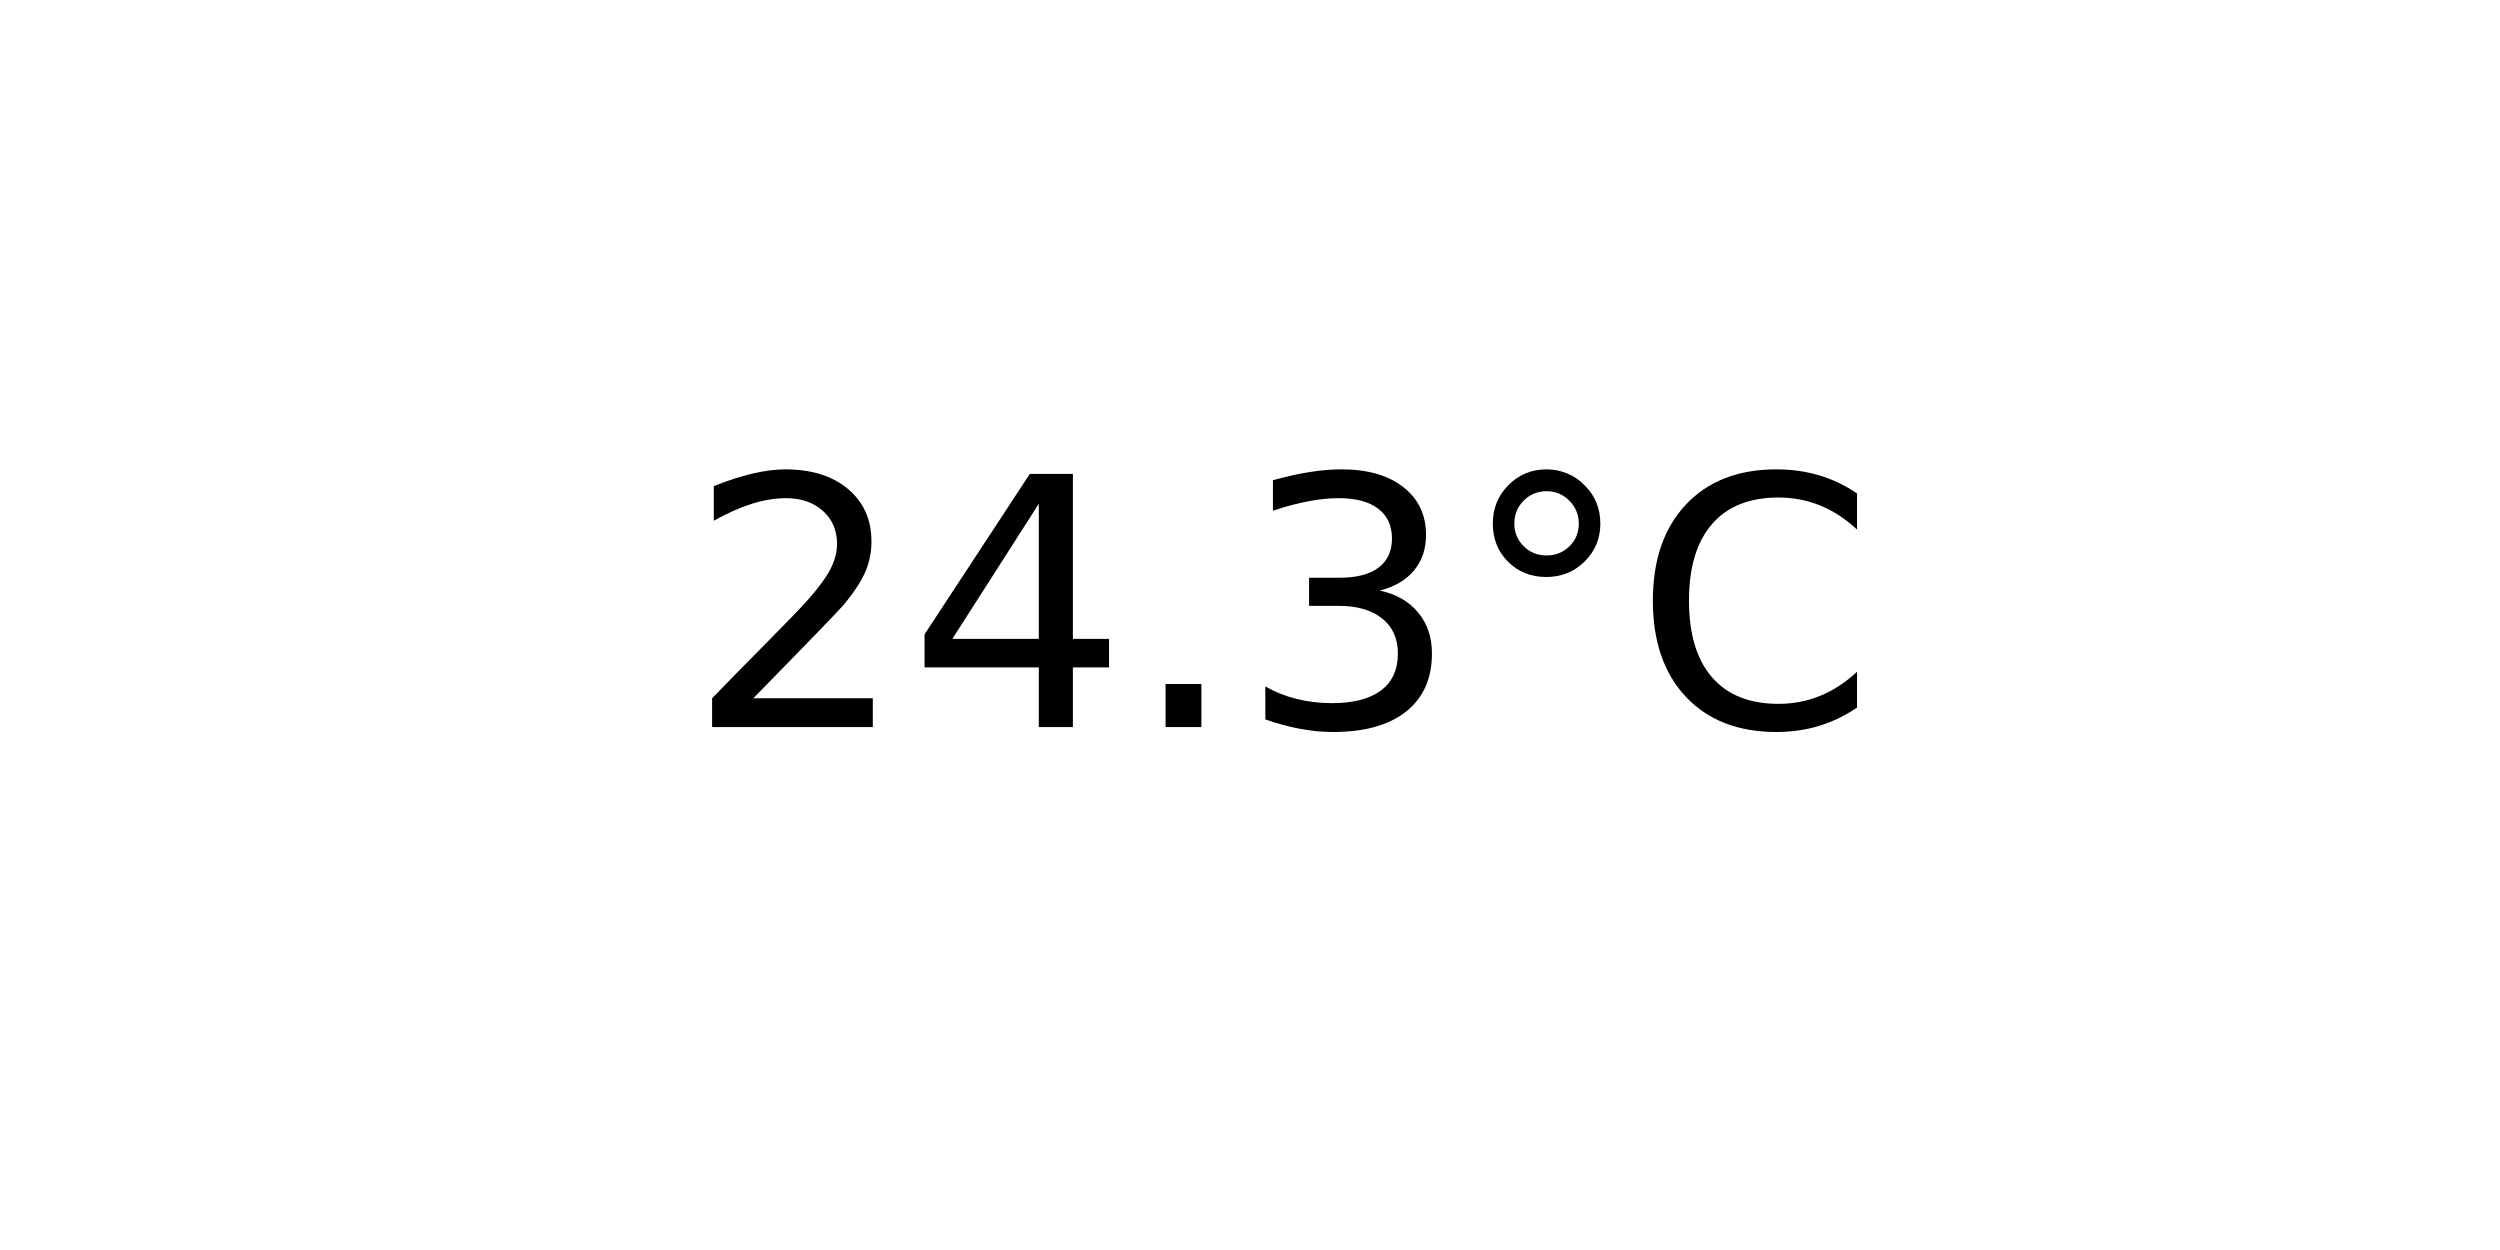
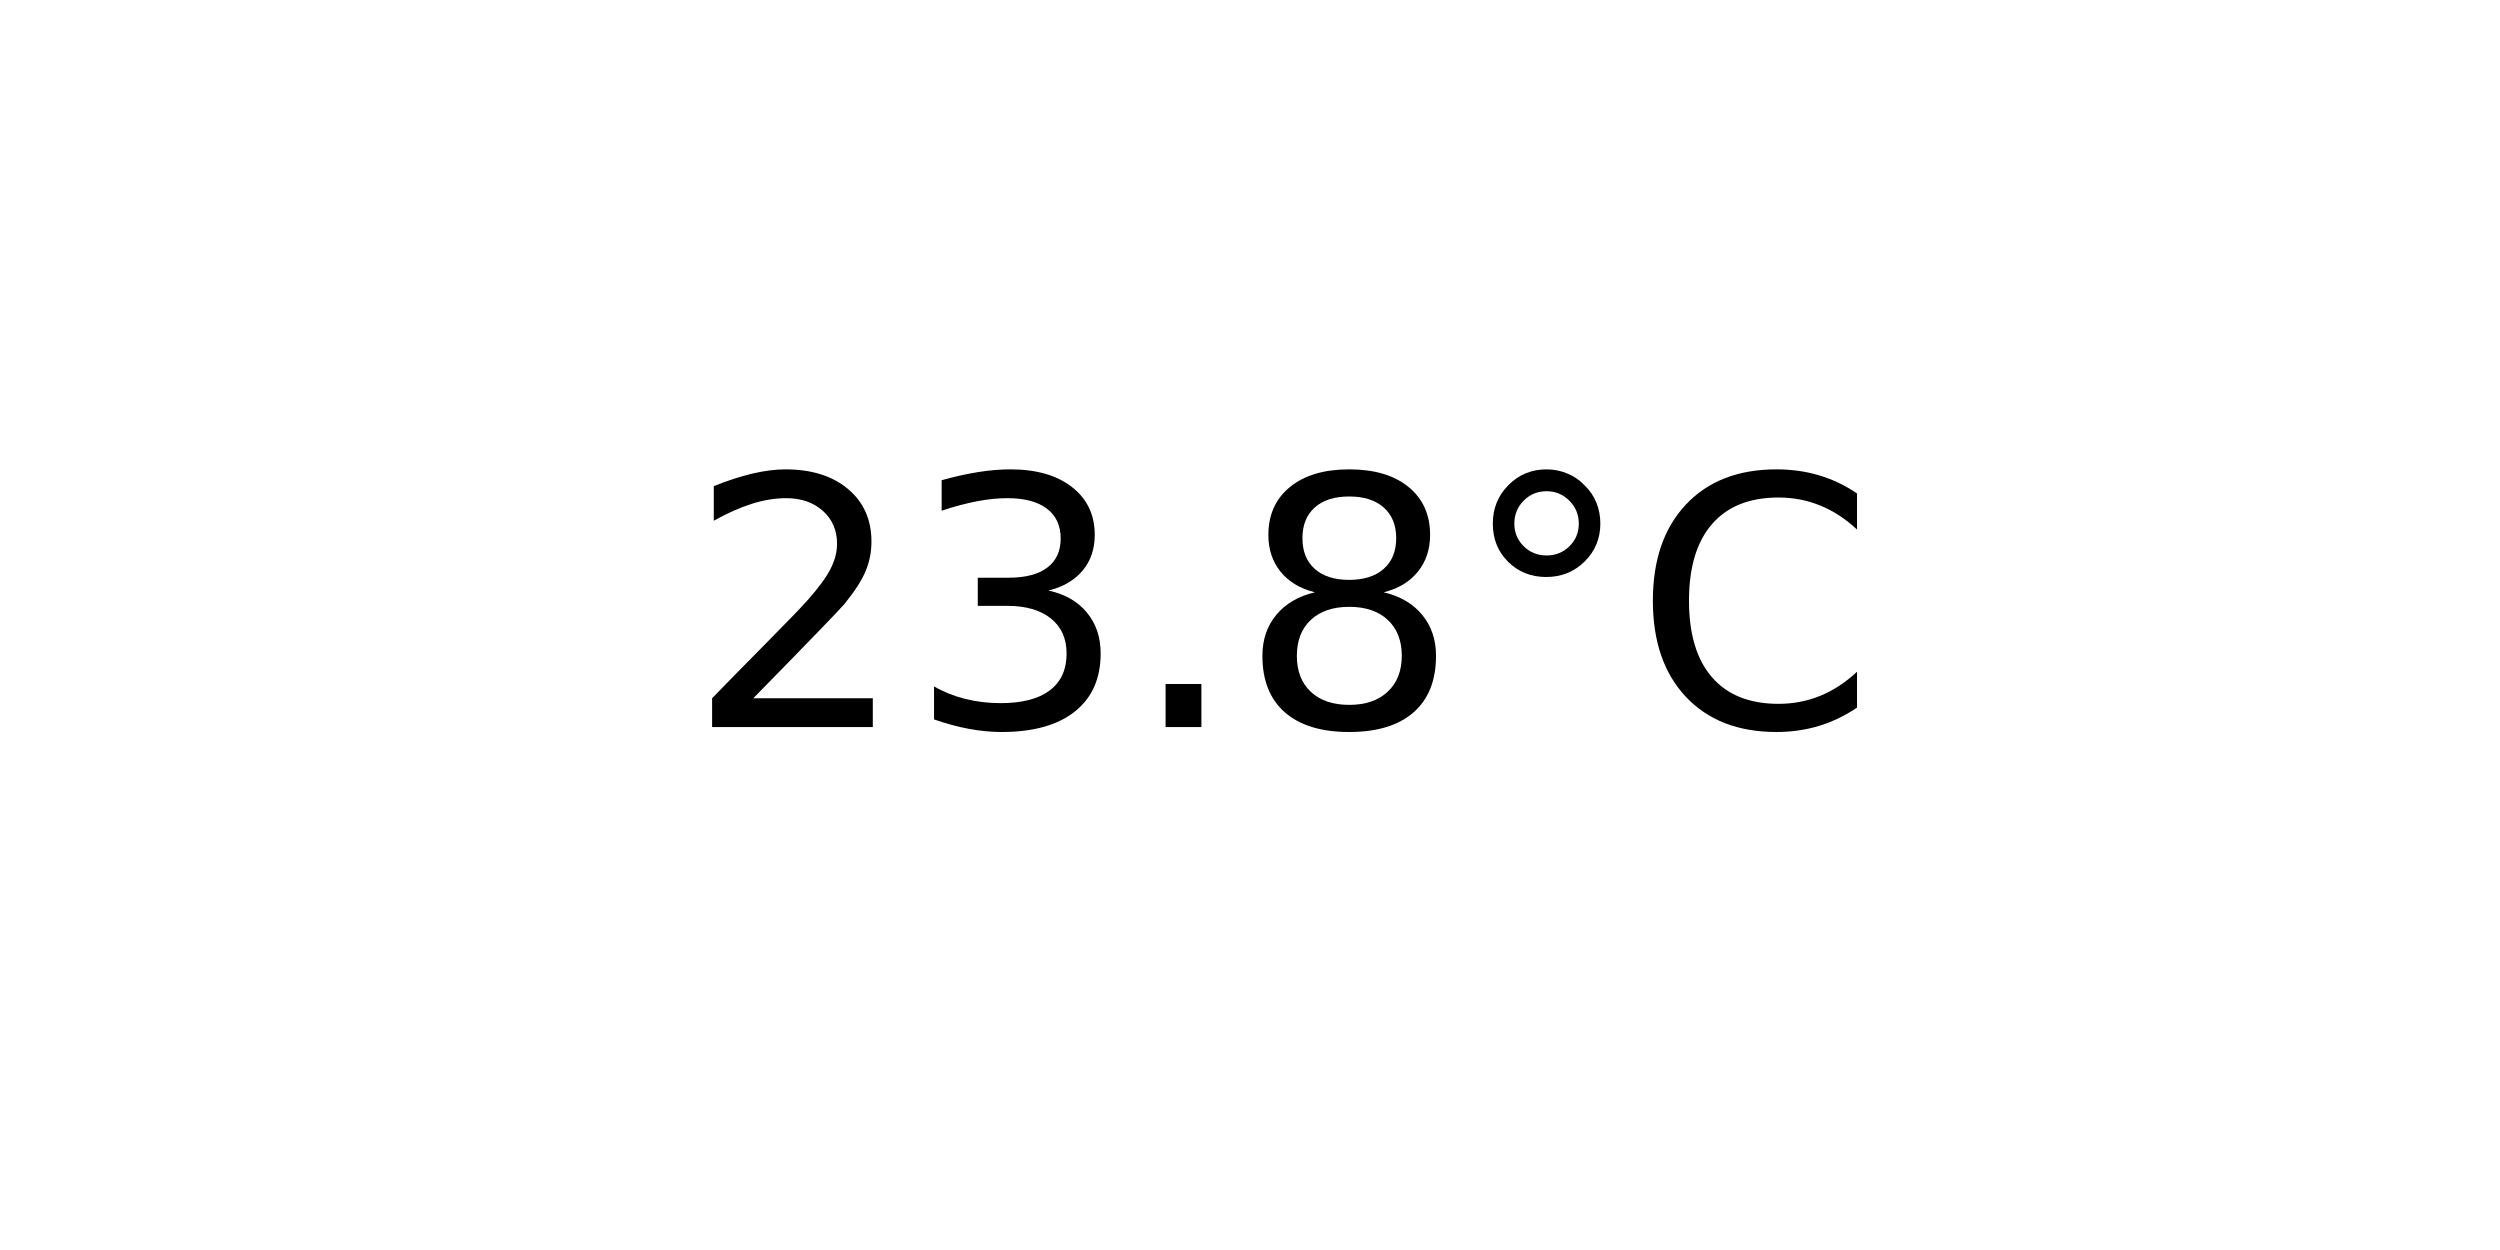
<svg xmlns="http://www.w3.org/2000/svg" xmlns:xlink="http://www.w3.org/1999/xlink" width="72pt" height="36pt" viewBox="0 0 72 36" version="1.1">
  <defs>
    <style type="text/css">*{stroke-linejoin: round; stroke-linecap: butt}</style>
  </defs>
  <g id="figure_1">
    <g id="axes_1">
      <g id="text_1">
        <g transform="translate(19.77578 20.93937) scale(0.1 -0.1)">
          <defs>
            <path id="DejaVuSans-32" d="M 1228 531  L 3431 531  L 3431 0  L 469 0  L 469 531  Q 828 903 1448 1529  Q 2069 2156 2228 2338  Q 2531 2678 2651 2914  Q 2772 3150 2772 3378  Q 2772 3750 2511 3984  Q 2250 4219 1831 4219  Q 1534 4219 1204 4116  Q 875 4013 500 3803  L 500 4441  Q 881 4594 1212 4672  Q 1544 4750 1819 4750  Q 2544 4750 2975 4387  Q 3406 4025 3406 3419  Q 3406 3131 3298 2873  Q 3191 2616 2906 2266  Q 2828 2175 2409 1742  Q 1991 1309 1228 531  z " transform="scale(0.015625)" />
-             <path id="DejaVuSans-34" d="M 2419 4116  L 825 1625  L 2419 1625  L 2419 4116  z M 2253 4666  L 3047 4666  L 3047 1625  L 3713 1625  L 3713 1100  L 3047 1100  L 3047 0  L 2419 0  L 2419 1100  L 313 1100  L 313 1709  L 2253 4666  z " transform="scale(0.015625)" />
+             <path id="DejaVuSans-33" d="M 2597 2516  Q 3050 2419 3304 2112  Q 3559 1806 3559 1356  Q 3559 666 3084 287  Q 2609 -91 1734 -91  Q 1441 -91 1130 -33  Q 819 25 488 141  L 488 750  Q 750 597 1062 519  Q 1375 441 1716 441  Q 2309 441 2620 675  Q 2931 909 2931 1356  Q 2931 1769 2642 2001  Q 2353 2234 1838 2234  L 1294 2234  L 1294 2753  L 1863 2753  Q 2328 2753 2575 2939  Q 2822 3125 2822 3475  Q 2822 3834 2567 4026  Q 2313 4219 1838 4219  Q 1578 4219 1281 4162  Q 984 4106 628 3988  L 628 4550  Q 988 4650 1302 4700  Q 1616 4750 1894 4750  Q 2613 4750 3031 4423  Q 3450 4097 3450 3541  Q 3450 3153 3228 2886  Q 3006 2619 2597 2516  z " transform="scale(0.015625)" />
            <path id="DejaVuSans-2e" d="M 684 794  L 1344 794  L 1344 0  L 684 0  L 684 794  z " transform="scale(0.015625)" />
-             <path id="DejaVuSans-33" d="M 2597 2516  Q 3050 2419 3304 2112  Q 3559 1806 3559 1356  Q 3559 666 3084 287  Q 2609 -91 1734 -91  Q 1441 -91 1130 -33  Q 819 25 488 141  L 488 750  Q 750 597 1062 519  Q 1375 441 1716 441  Q 2309 441 2620 675  Q 2931 909 2931 1356  Q 2931 1769 2642 2001  Q 2353 2234 1838 2234  L 1294 2234  L 1294 2753  L 1863 2753  Q 2328 2753 2575 2939  Q 2822 3125 2822 3475  Q 2822 3834 2567 4026  Q 2313 4219 1838 4219  Q 1578 4219 1281 4162  Q 984 4106 628 3988  L 628 4550  Q 988 4650 1302 4700  Q 1616 4750 1894 4750  Q 2613 4750 3031 4423  Q 3450 4097 3450 3541  Q 3450 3153 3228 2886  Q 3006 2619 2597 2516  z " transform="scale(0.015625)" />
+             <path id="DejaVuSans-38" d="M 2034 2216  Q 1584 2216 1326 1975  Q 1069 1734 1069 1313  Q 1069 891 1326 650  Q 1584 409 2034 409  Q 2484 409 2743 651  Q 3003 894 3003 1313  Q 3003 1734 2745 1975  Q 2488 2216 2034 2216  z M 1403 2484  Q 997 2584 770 2862  Q 544 3141 544 3541  Q 544 4100 942 4425  Q 1341 4750 2034 4750  Q 2731 4750 3128 4425  Q 3525 4100 3525 3541  Q 3525 3141 3298 2862  Q 3072 2584 2669 2484  Q 3125 2378 3379 2068  Q 3634 1759 3634 1313  Q 3634 634 3220 271  Q 2806 -91 2034 -91  Q 1263 -91 848 271  Q 434 634 434 1313  Q 434 1759 690 2068  Q 947 2378 1403 2484  z M 1172 3481  Q 1172 3119 1398 2916  Q 1625 2713 2034 2713  Q 2441 2713 2670 2916  Q 2900 3119 2900 3481  Q 2900 3844 2670 4047  Q 2441 4250 2034 4250  Q 1625 4250 1398 4047  Q 1172 3844 1172 3481  z " transform="scale(0.015625)" />
            <path id="DejaVuSans-b0" d="M 1600 4347  Q 1350 4347 1178 4173  Q 1006 4000 1006 3750  Q 1006 3503 1178 3333  Q 1350 3163 1600 3163  Q 1850 3163 2022 3333  Q 2194 3503 2194 3750  Q 2194 3997 2020 4172  Q 1847 4347 1600 4347  z M 1600 4750  Q 1800 4750 1984 4673  Q 2169 4597 2303 4453  Q 2447 4313 2519 4134  Q 2591 3956 2591 3750  Q 2591 3338 2302 3052  Q 2013 2766 1594 2766  Q 1172 2766 890 3047  Q 609 3328 609 3750  Q 609 4169 896 4459  Q 1184 4750 1600 4750  z " transform="scale(0.015625)" />
            <path id="DejaVuSans-43" d="M 4122 4306  L 4122 3641  Q 3803 3938 3442 4084  Q 3081 4231 2675 4231  Q 1875 4231 1450 3742  Q 1025 3253 1025 2328  Q 1025 1406 1450 917  Q 1875 428 2675 428  Q 3081 428 3442 575  Q 3803 722 4122 1019  L 4122 359  Q 3791 134 3420 21  Q 3050 -91 2638 -91  Q 1578 -91 968 557  Q 359 1206 359 2328  Q 359 3453 968 4101  Q 1578 4750 2638 4750  Q 3056 4750 3426 4639  Q 3797 4528 4122 4306  z " transform="scale(0.015625)" />
          </defs>
          <use xlink:href="#DejaVuSans-32" />
-           <use xlink:href="#DejaVuSans-34" x="63.623" />
+           <use xlink:href="#DejaVuSans-33" x="63.623" />
          <use xlink:href="#DejaVuSans-2e" x="127.246" />
-           <use xlink:href="#DejaVuSans-33" x="159.033" />
+           <use xlink:href="#DejaVuSans-38" x="159.033" />
          <use xlink:href="#DejaVuSans-b0" x="222.656" />
          <use xlink:href="#DejaVuSans-43" x="272.656" />
        </g>
      </g>
    </g>
  </g>
</svg>
